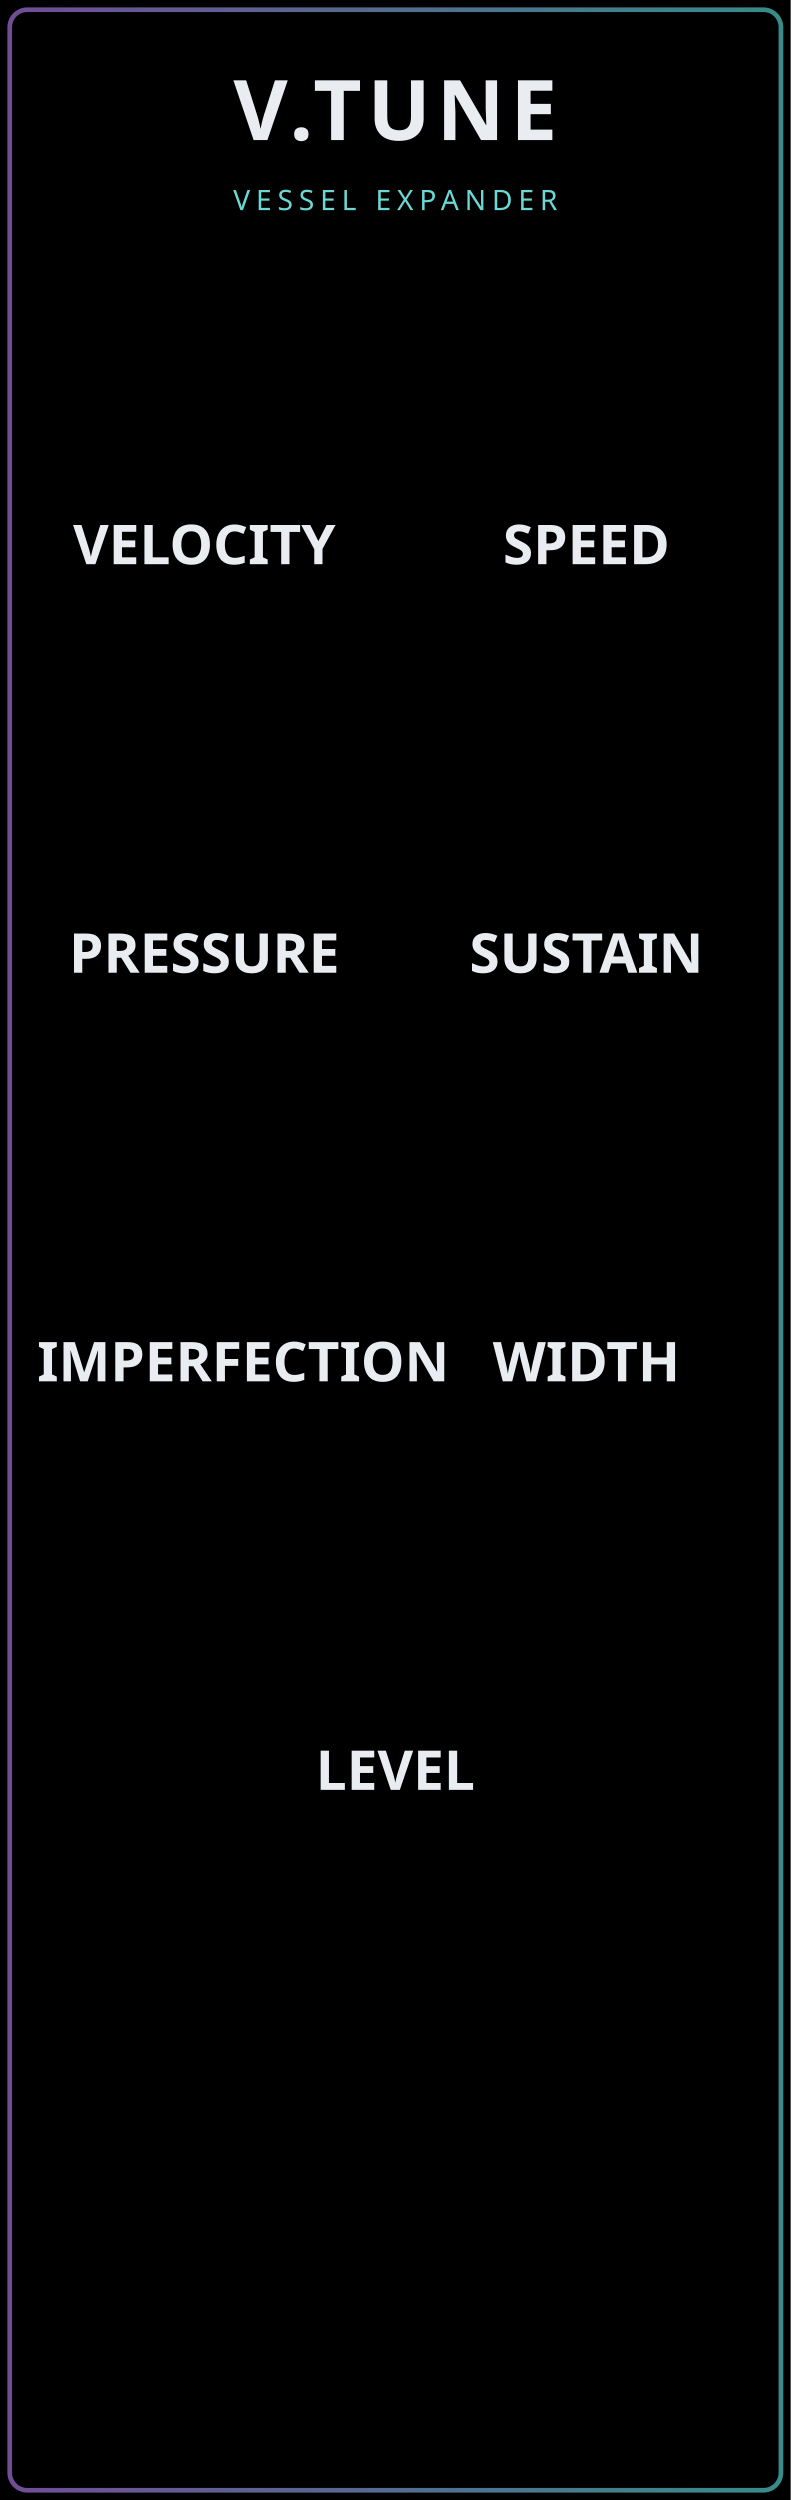
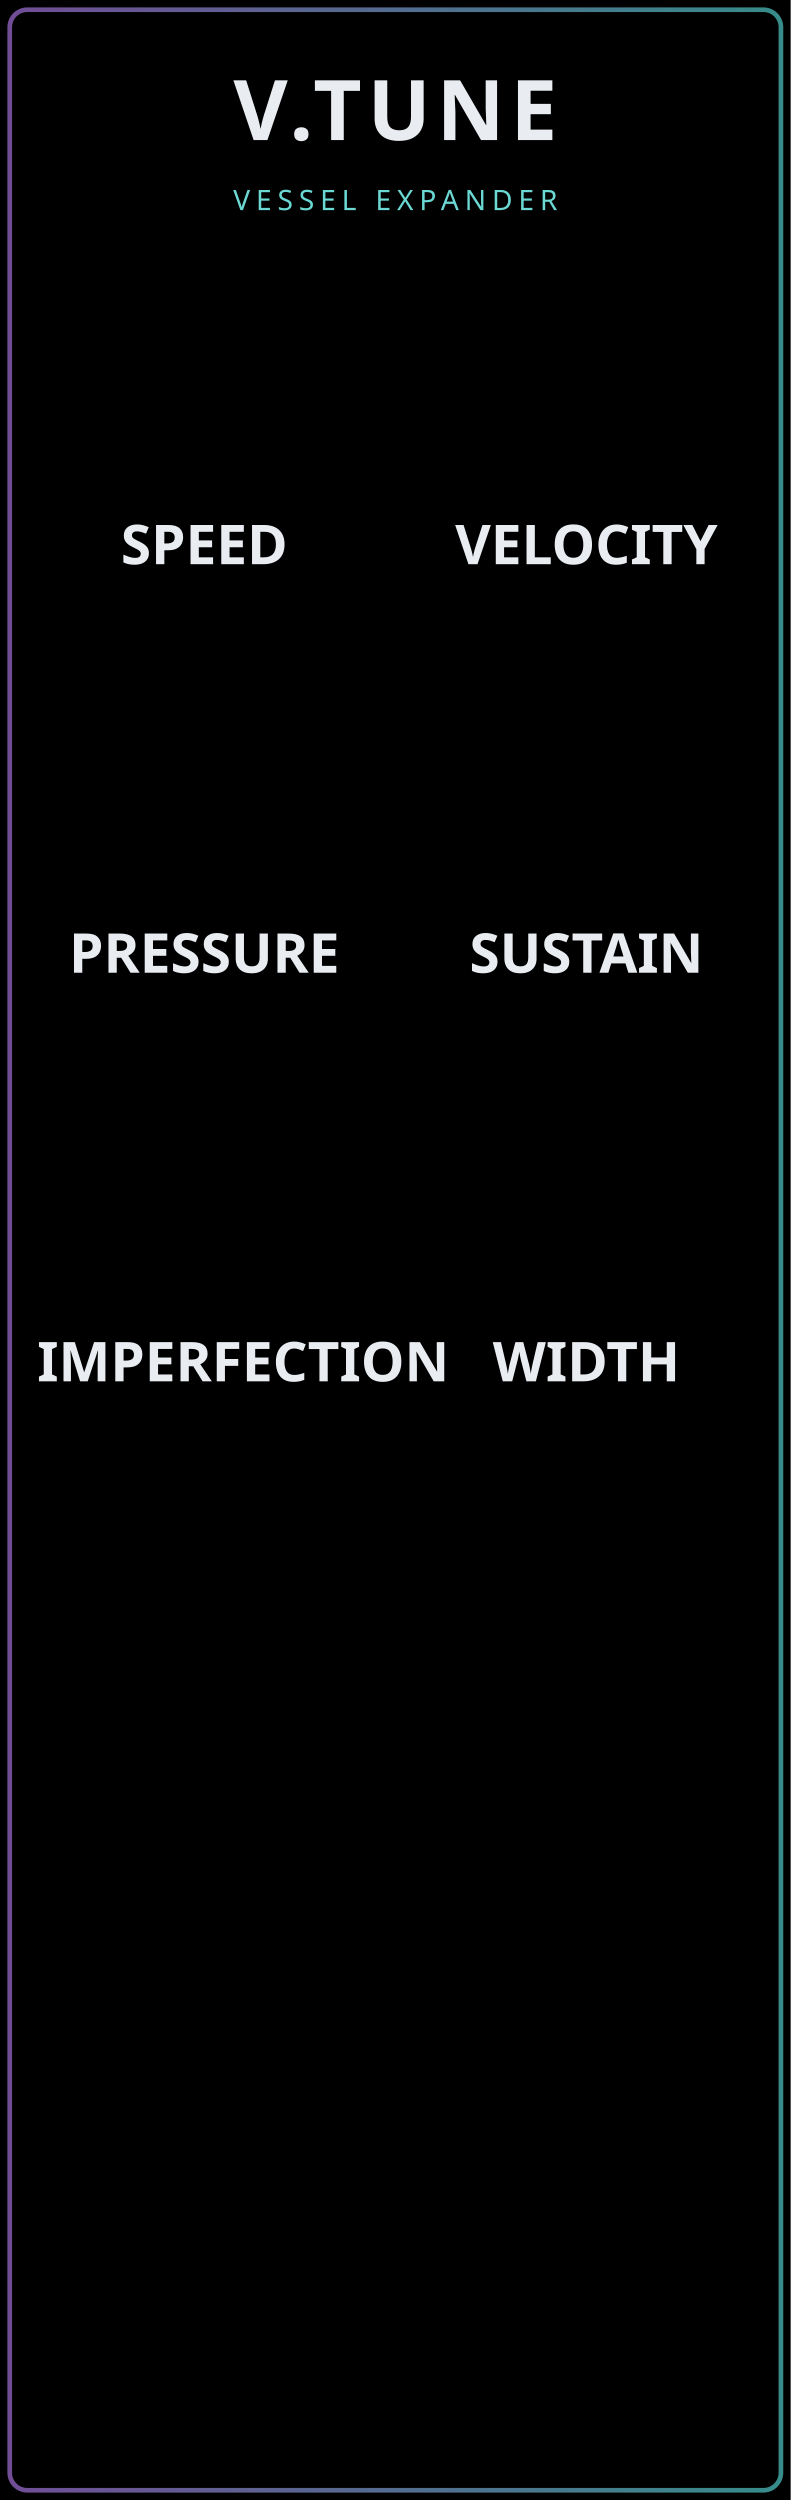
<svg xmlns="http://www.w3.org/2000/svg" width="40.64mm" height="128.5mm" viewBox="0 0 4064 12850">
  <defs>
    <linearGradient id="vtune-edge">
      <stop stop-color="#ad77e7" />
      <stop offset="1" stop-color="#54d7d4" />
    </linearGradient>
  </defs>
  <g id="panel_art">
    <g id="theme_background">
      <rect width="4064" height="12850" fill="#000000" />
    </g>
    <rect x="50" y="50" width="3964" height="12750" rx="90" fill="none" stroke="url(#vtune-edge)" stroke-width="24" opacity="0.65" />
    <g id="component_anchors" style="display:none">
      <rect id="BRANDING_LEVIATHAN_LOGO_RASTER" x="396.1" y="11943.102" width="3271.933" height="1224.054" />
      <circle id="VESSEL_EXPANDER_LIGHT" cx="320" cy="580" r="10" />
-       <circle id="VELOCITY_PARAM" cx="1050" cy="2200" r="10" />
-       <circle id="SPEED_PARAM" cx="3014" cy="2200" r="10" />
+       <circle id="VELOCITY_PARAM" cx="3014" cy="2200" r="10" />
+       <circle id="SPEED_PARAM" cx="1050" cy="2200" r="10" />
      <circle id="PRESSURE_PARAM" cx="1050" cy="4300" r="10" />
      <circle id="SUSTAIN_PARAM" cx="3014" cy="4300" r="10" />
      <circle id="IMPERFECTION_PARAM" cx="1050" cy="6400" r="10" />
      <circle id="WIDTH_PARAM" cx="3014" cy="6400" r="10" />
-       <circle id="LEVEL_PARAM" cx="2032" cy="8500" r="10" />
    </g>
  </g>
  <g id="labels" font-family="Rubik, sans-serif" text-anchor="middle" fill="#e9edf2">
    <text x="2032" y="720" font-size="430" font-weight="700" letter-spacing="30">V.TUNE</text>
    <text x="2032" y="1080" font-size="145" letter-spacing="30" fill="#6bd8d3">VESSEL EXPANDER</text>
    <g id="theme_text_input" font-size="282.222" font-weight="600">
-       <text x="1050" y="2900">VELOCITY</text>
-       <text x="3014" y="2900">SPEED</text>
+       <text x="3014" y="2900">VELOCITY</text>
+       <text x="1050" y="2900">SPEED</text>
      <text x="1050" y="5000">PRESSURE</text>
      <text x="3014" y="5000">SUSTAIN</text>
      <text x="1250" y="7100">IMPERFECTION</text>
      <text x="3014" y="7100">WIDTH</text>
-       <text x="2032" y="9200">LEVEL</text>
    </g>
    <g id="theme_text_output" font-size="282.222" font-weight="600" />
  </g>
</svg>
